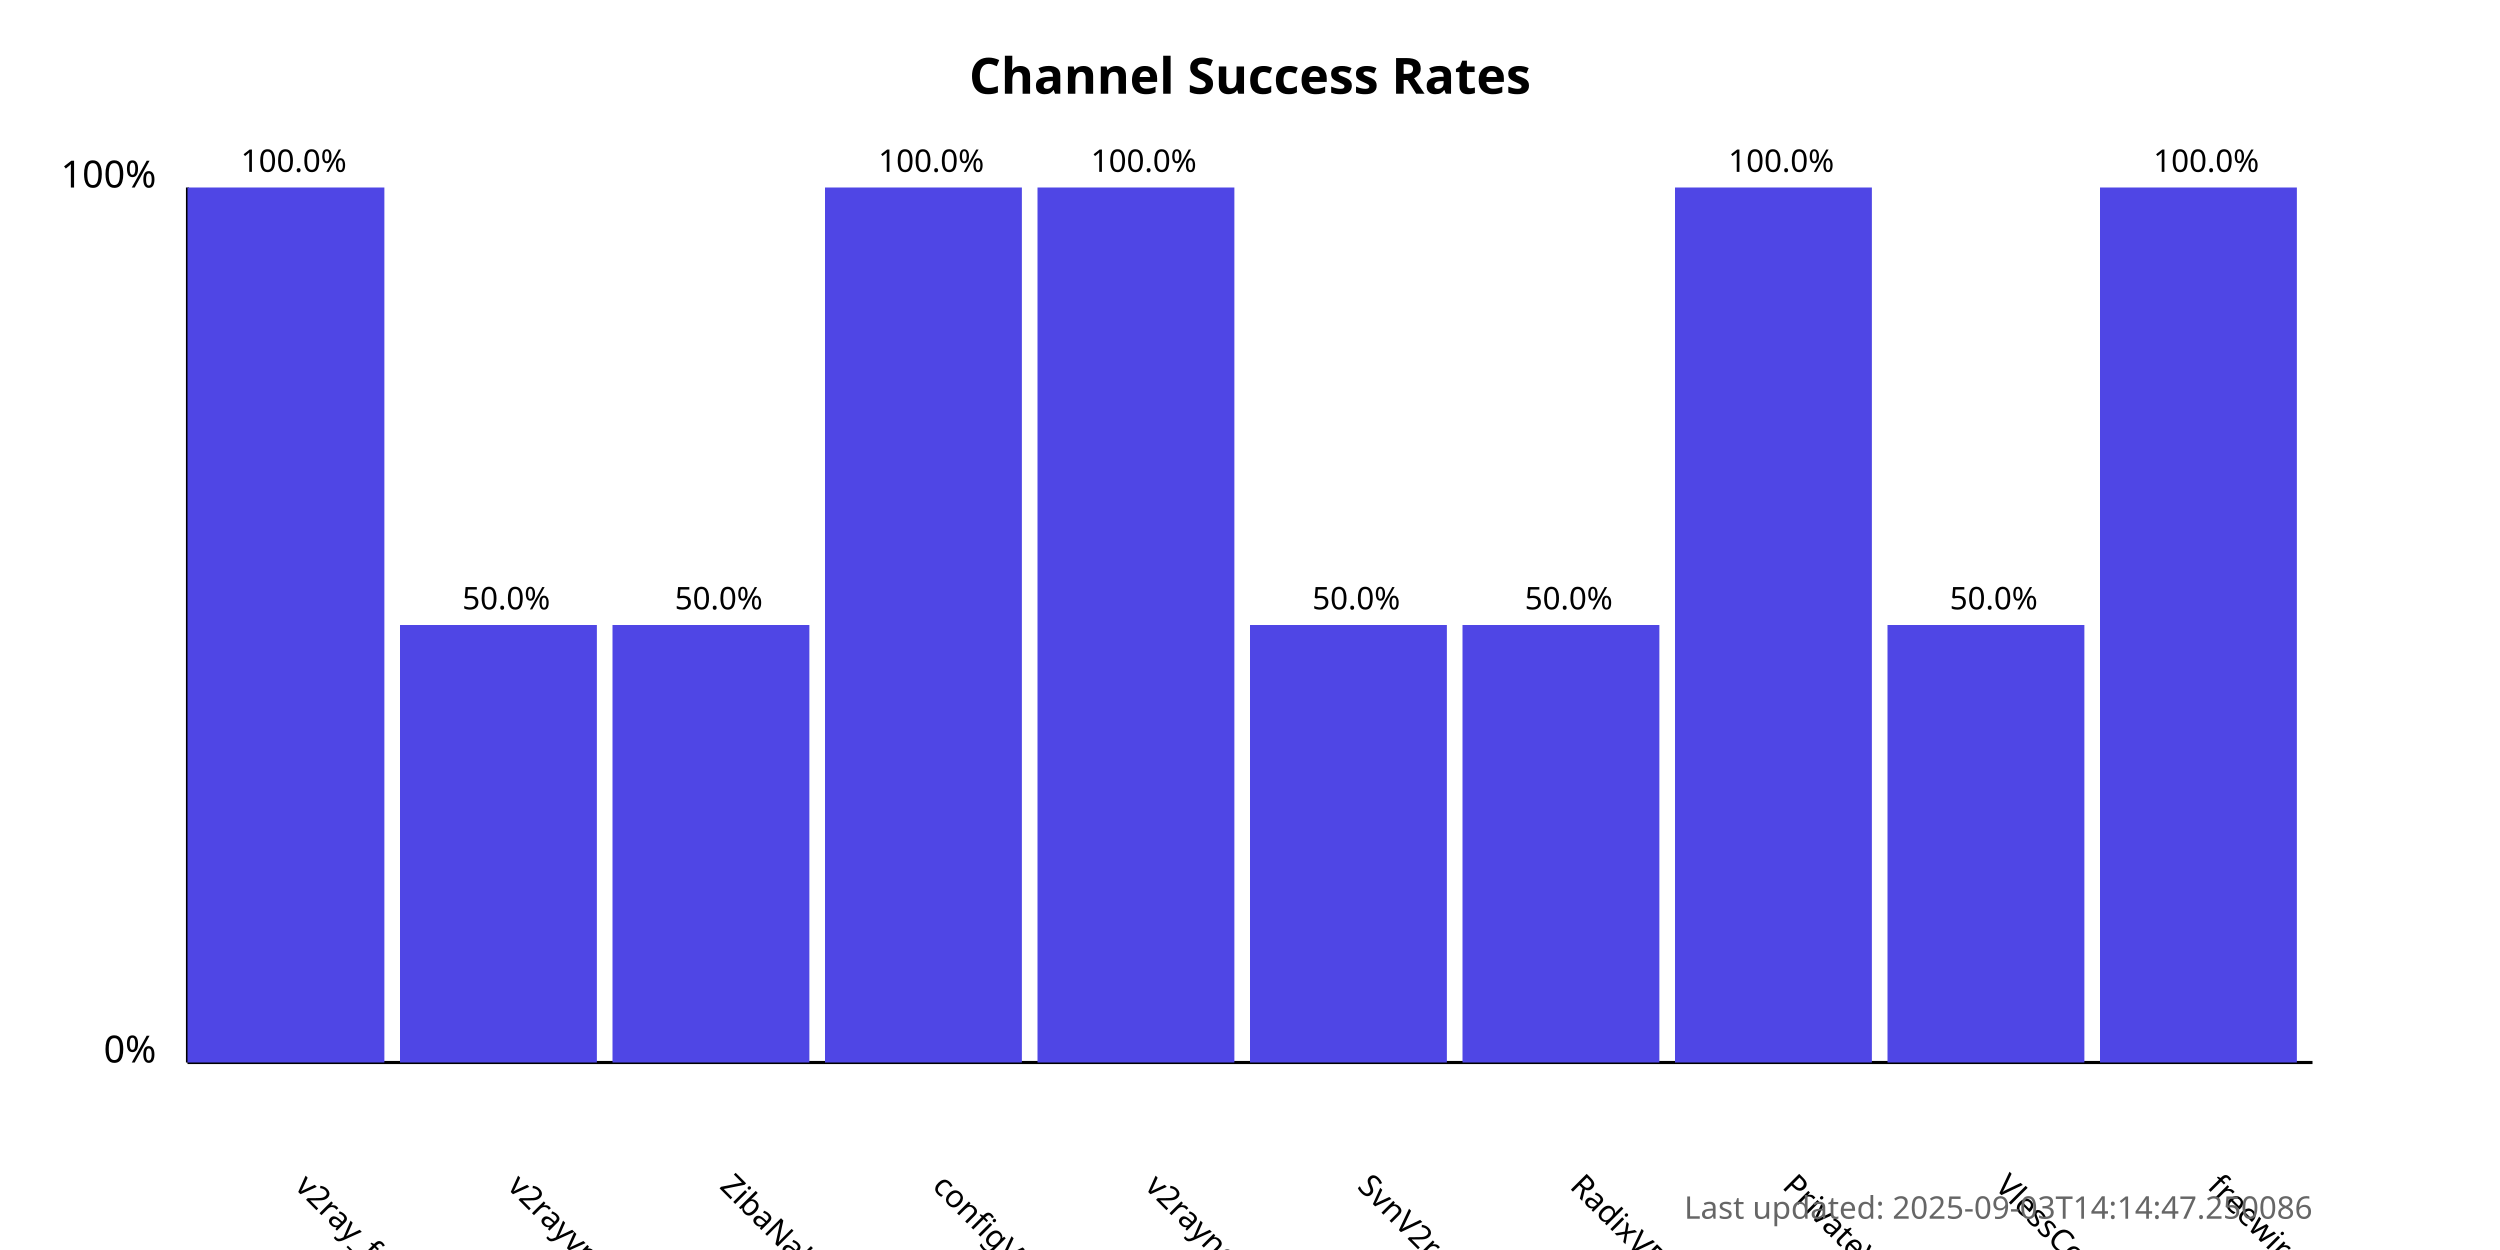
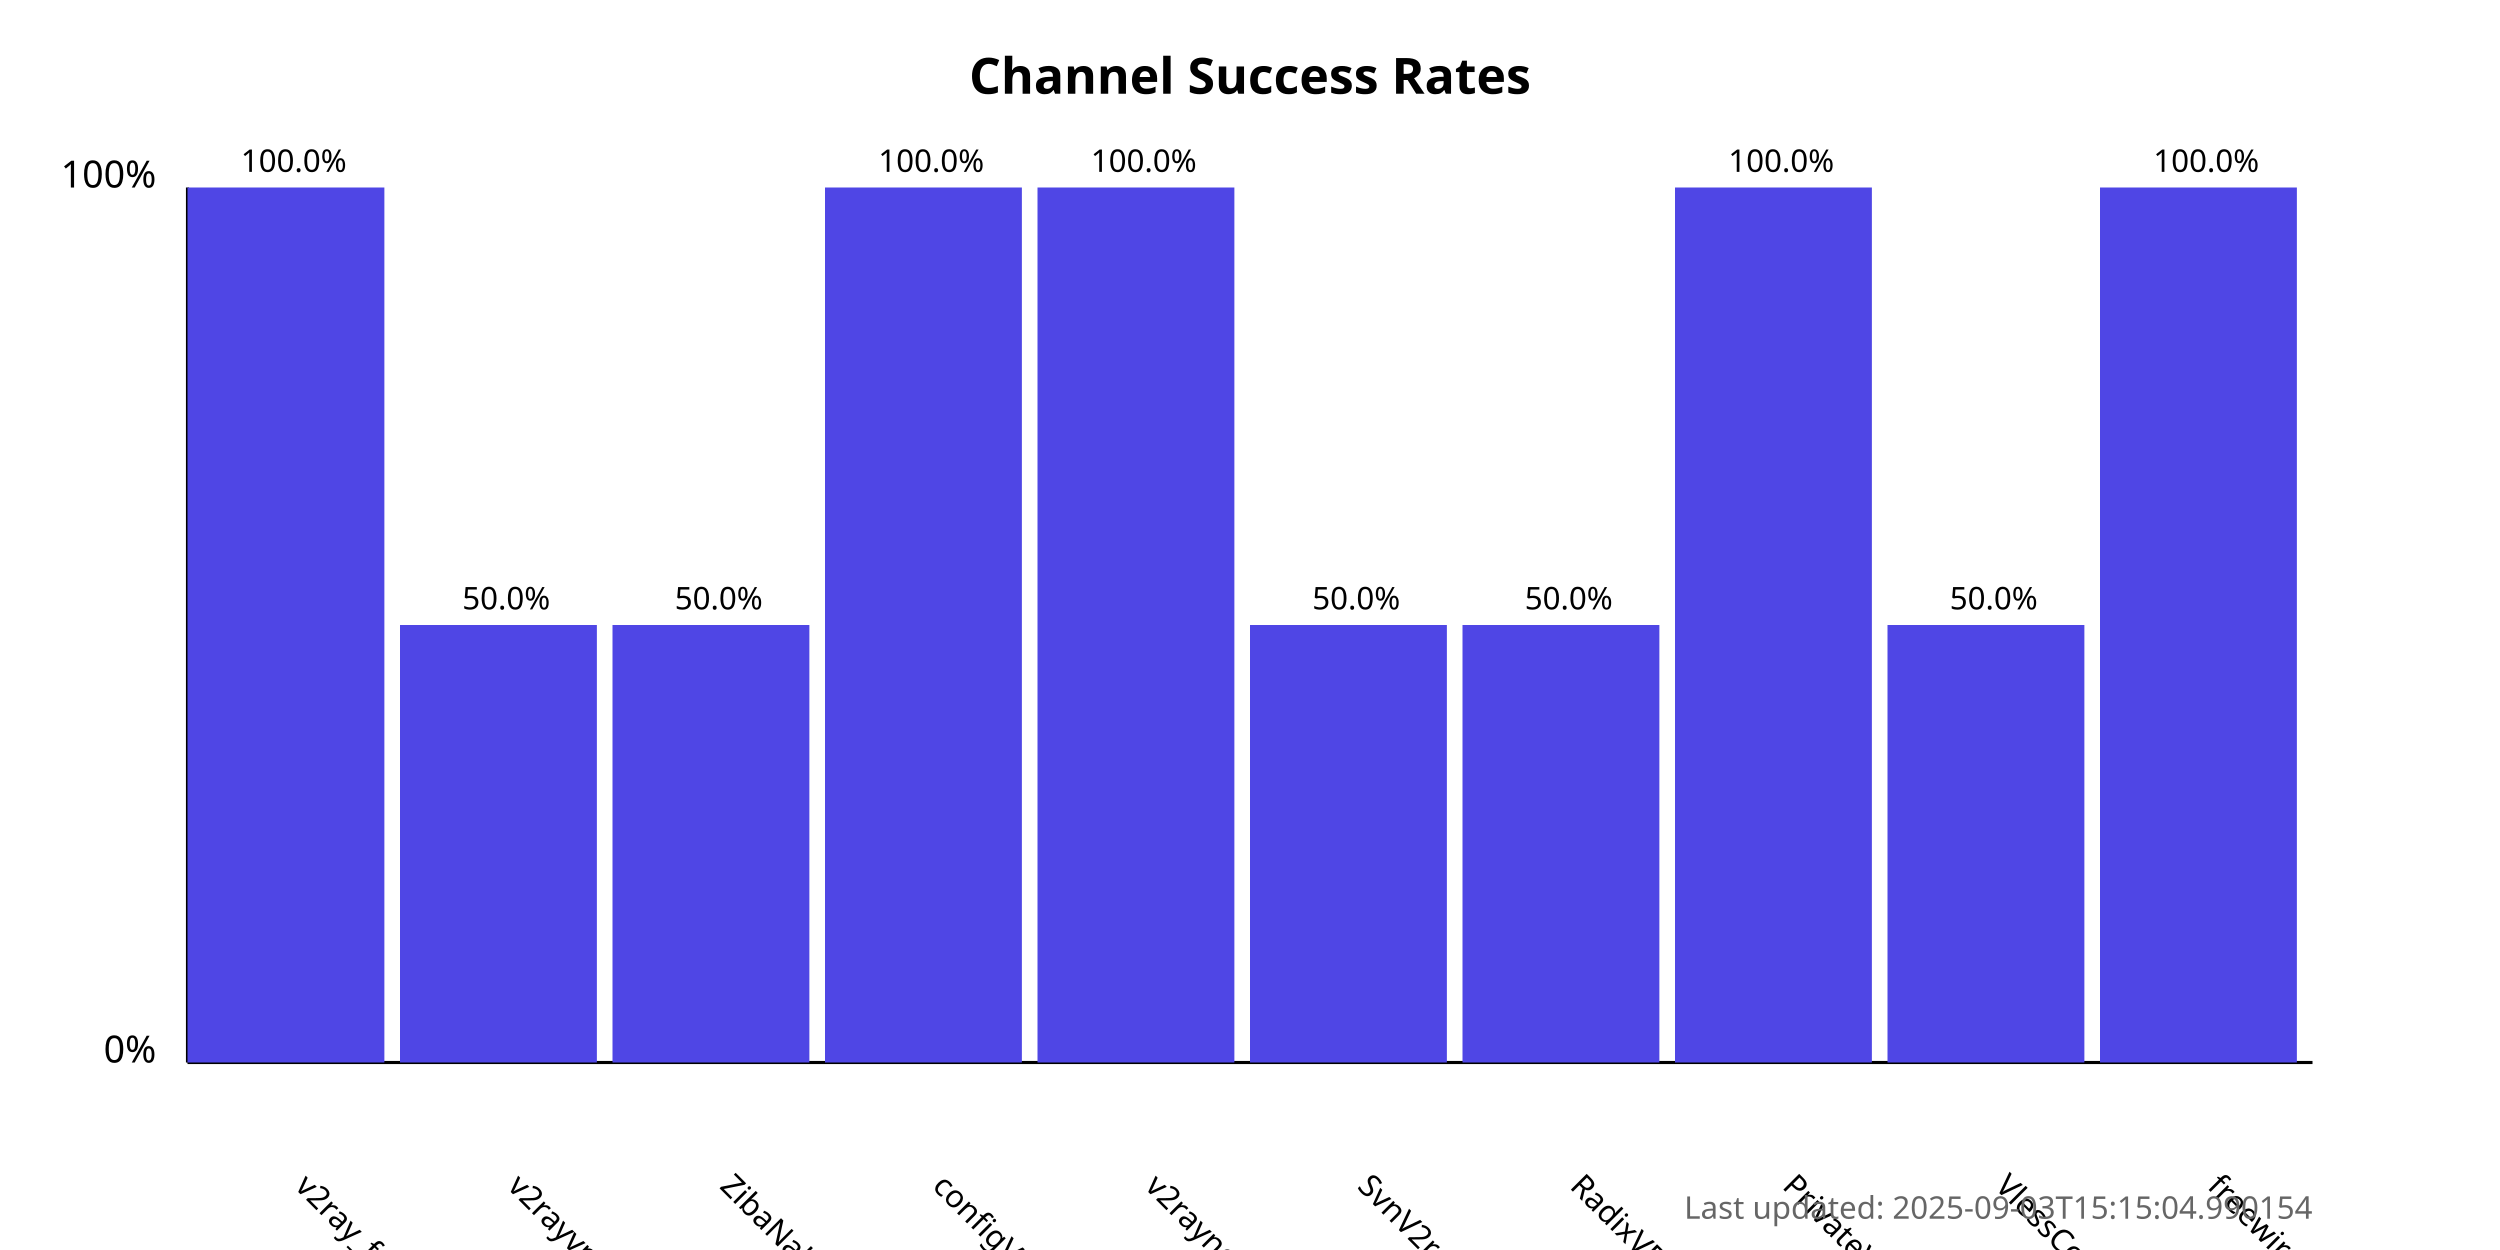
<svg xmlns="http://www.w3.org/2000/svg" width="800" height="400">
  <style>
            .chart-title { font: bold 16px sans-serif; }
            .axis-label { font: 12px sans-serif; }
            .tick-label { font: 10px sans-serif; }
            .bar { fill: #4f46e5; }
            .bar:hover { fill: #6366f1; }
            .timestamp { font: 10px sans-serif; fill: #666; }
        </style>
  <text x="400.0" y="30" text-anchor="middle" class="chart-title">
            Channel Success Rates
        </text>
  <line x1="60" y1="340" x2="60" y2="60" stroke="black" stroke-width="1" />
  <line x1="60" y1="340" x2="740" y2="340" stroke="black" stroke-width="1" />
  <text x="50" y="340" text-anchor="end" class="axis-label">0%</text>
  <text x="50" y="60" text-anchor="end" class="axis-label">100%</text>
  <g>
    <rect x="60" y="60.0" width="63.0" height="280.0" class="bar" />
    <text x="94.0" y="380" transform="rotate(45, 94.0, 380)" text-anchor="start" class="tick-label">
                v2ray_free_conf
            </text>
    <text x="94.0" y="55.0" text-anchor="middle" class="tick-label">
                100.0%
            </text>
  </g>
  <g>
    <rect x="128.0" y="200.0" width="63.0" height="140.0" class="bar" />
    <text x="162.0" y="380" transform="rotate(45, 162.0, 380)" text-anchor="start" class="tick-label">
                v2rayvpno
            </text>
    <text x="162.0" y="195.0" text-anchor="middle" class="tick-label">
                50.0%
            </text>
  </g>
  <g>
    <rect x="196.0" y="200.0" width="63.0" height="140.0" class="bar" />
    <text x="230.0" y="380" transform="rotate(45, 230.0, 380)" text-anchor="start" class="tick-label">
                ZibaNabz
            </text>
    <text x="230.0" y="195.0" text-anchor="middle" class="tick-label">
                50.0%
            </text>
  </g>
  <g>
    <rect x="264.0" y="60.0" width="63.0" height="280.0" class="bar" />
    <text x="298.0" y="380" transform="rotate(45, 298.0, 380)" text-anchor="start" class="tick-label">
                configV2rayForFree
            </text>
    <text x="298.0" y="55.0" text-anchor="middle" class="tick-label">
                100.0%
            </text>
  </g>
  <g>
    <rect x="332.0" y="60.0" width="63.0" height="280.0" class="bar" />
    <text x="366.0" y="380" transform="rotate(45, 366.0, 380)" text-anchor="start" class="tick-label">
                v2rayngvpn
            </text>
    <text x="366.0" y="55.0" text-anchor="middle" class="tick-label">
                100.0%
            </text>
  </g>
  <g>
    <rect x="400.0" y="200.0" width="63.0" height="140.0" class="bar" />
    <text x="434.0" y="380" transform="rotate(45, 434.0, 380)" text-anchor="start" class="tick-label">
                SvnV2ray
            </text>
    <text x="434.0" y="195.0" text-anchor="middle" class="tick-label">
                50.0%
            </text>
  </g>
  <g>
    <rect x="468.0" y="200.0" width="63.0" height="140.0" class="bar" />
    <text x="502.0" y="380" transform="rotate(45, 502.0, 380)" text-anchor="start" class="tick-label">
                RadixVPN
            </text>
    <text x="502.0" y="195.0" text-anchor="middle" class="tick-label">
                50.0%
            </text>
  </g>
  <g>
    <rect x="536.0" y="60.0" width="63.0" height="280.0" class="bar" />
    <text x="570.0" y="380" transform="rotate(45, 570.0, 380)" text-anchor="start" class="tick-label">
                PrivateVPNs
            </text>
    <text x="570.0" y="55.0" text-anchor="middle" class="tick-label">
                100.0%
            </text>
  </g>
  <g>
    <rect x="604.0" y="200.0" width="63.0" height="140.0" class="bar" />
    <text x="638.0" y="380" transform="rotate(45, 638.0, 380)" text-anchor="start" class="tick-label">
                VlessConfig
            </text>
    <text x="638.0" y="195.0" text-anchor="middle" class="tick-label">
                50.0%
            </text>
  </g>
  <g>
    <rect x="672.0" y="60.0" width="63.0" height="280.0" class="bar" />
    <text x="706.0" y="380" transform="rotate(45, 706.0, 380)" text-anchor="start" class="tick-label">
                freewireguard
            </text>
    <text x="706.0" y="55.0" text-anchor="middle" class="tick-label">
                100.0%
            </text>
  </g>
  <text x="740" y="390" text-anchor="end" class="timestamp">
-             Last updated: 2025-09-03T14:14:47.250086
+             Last updated: 2025-09-03T15:15:04.990154
        </text>
</svg>
